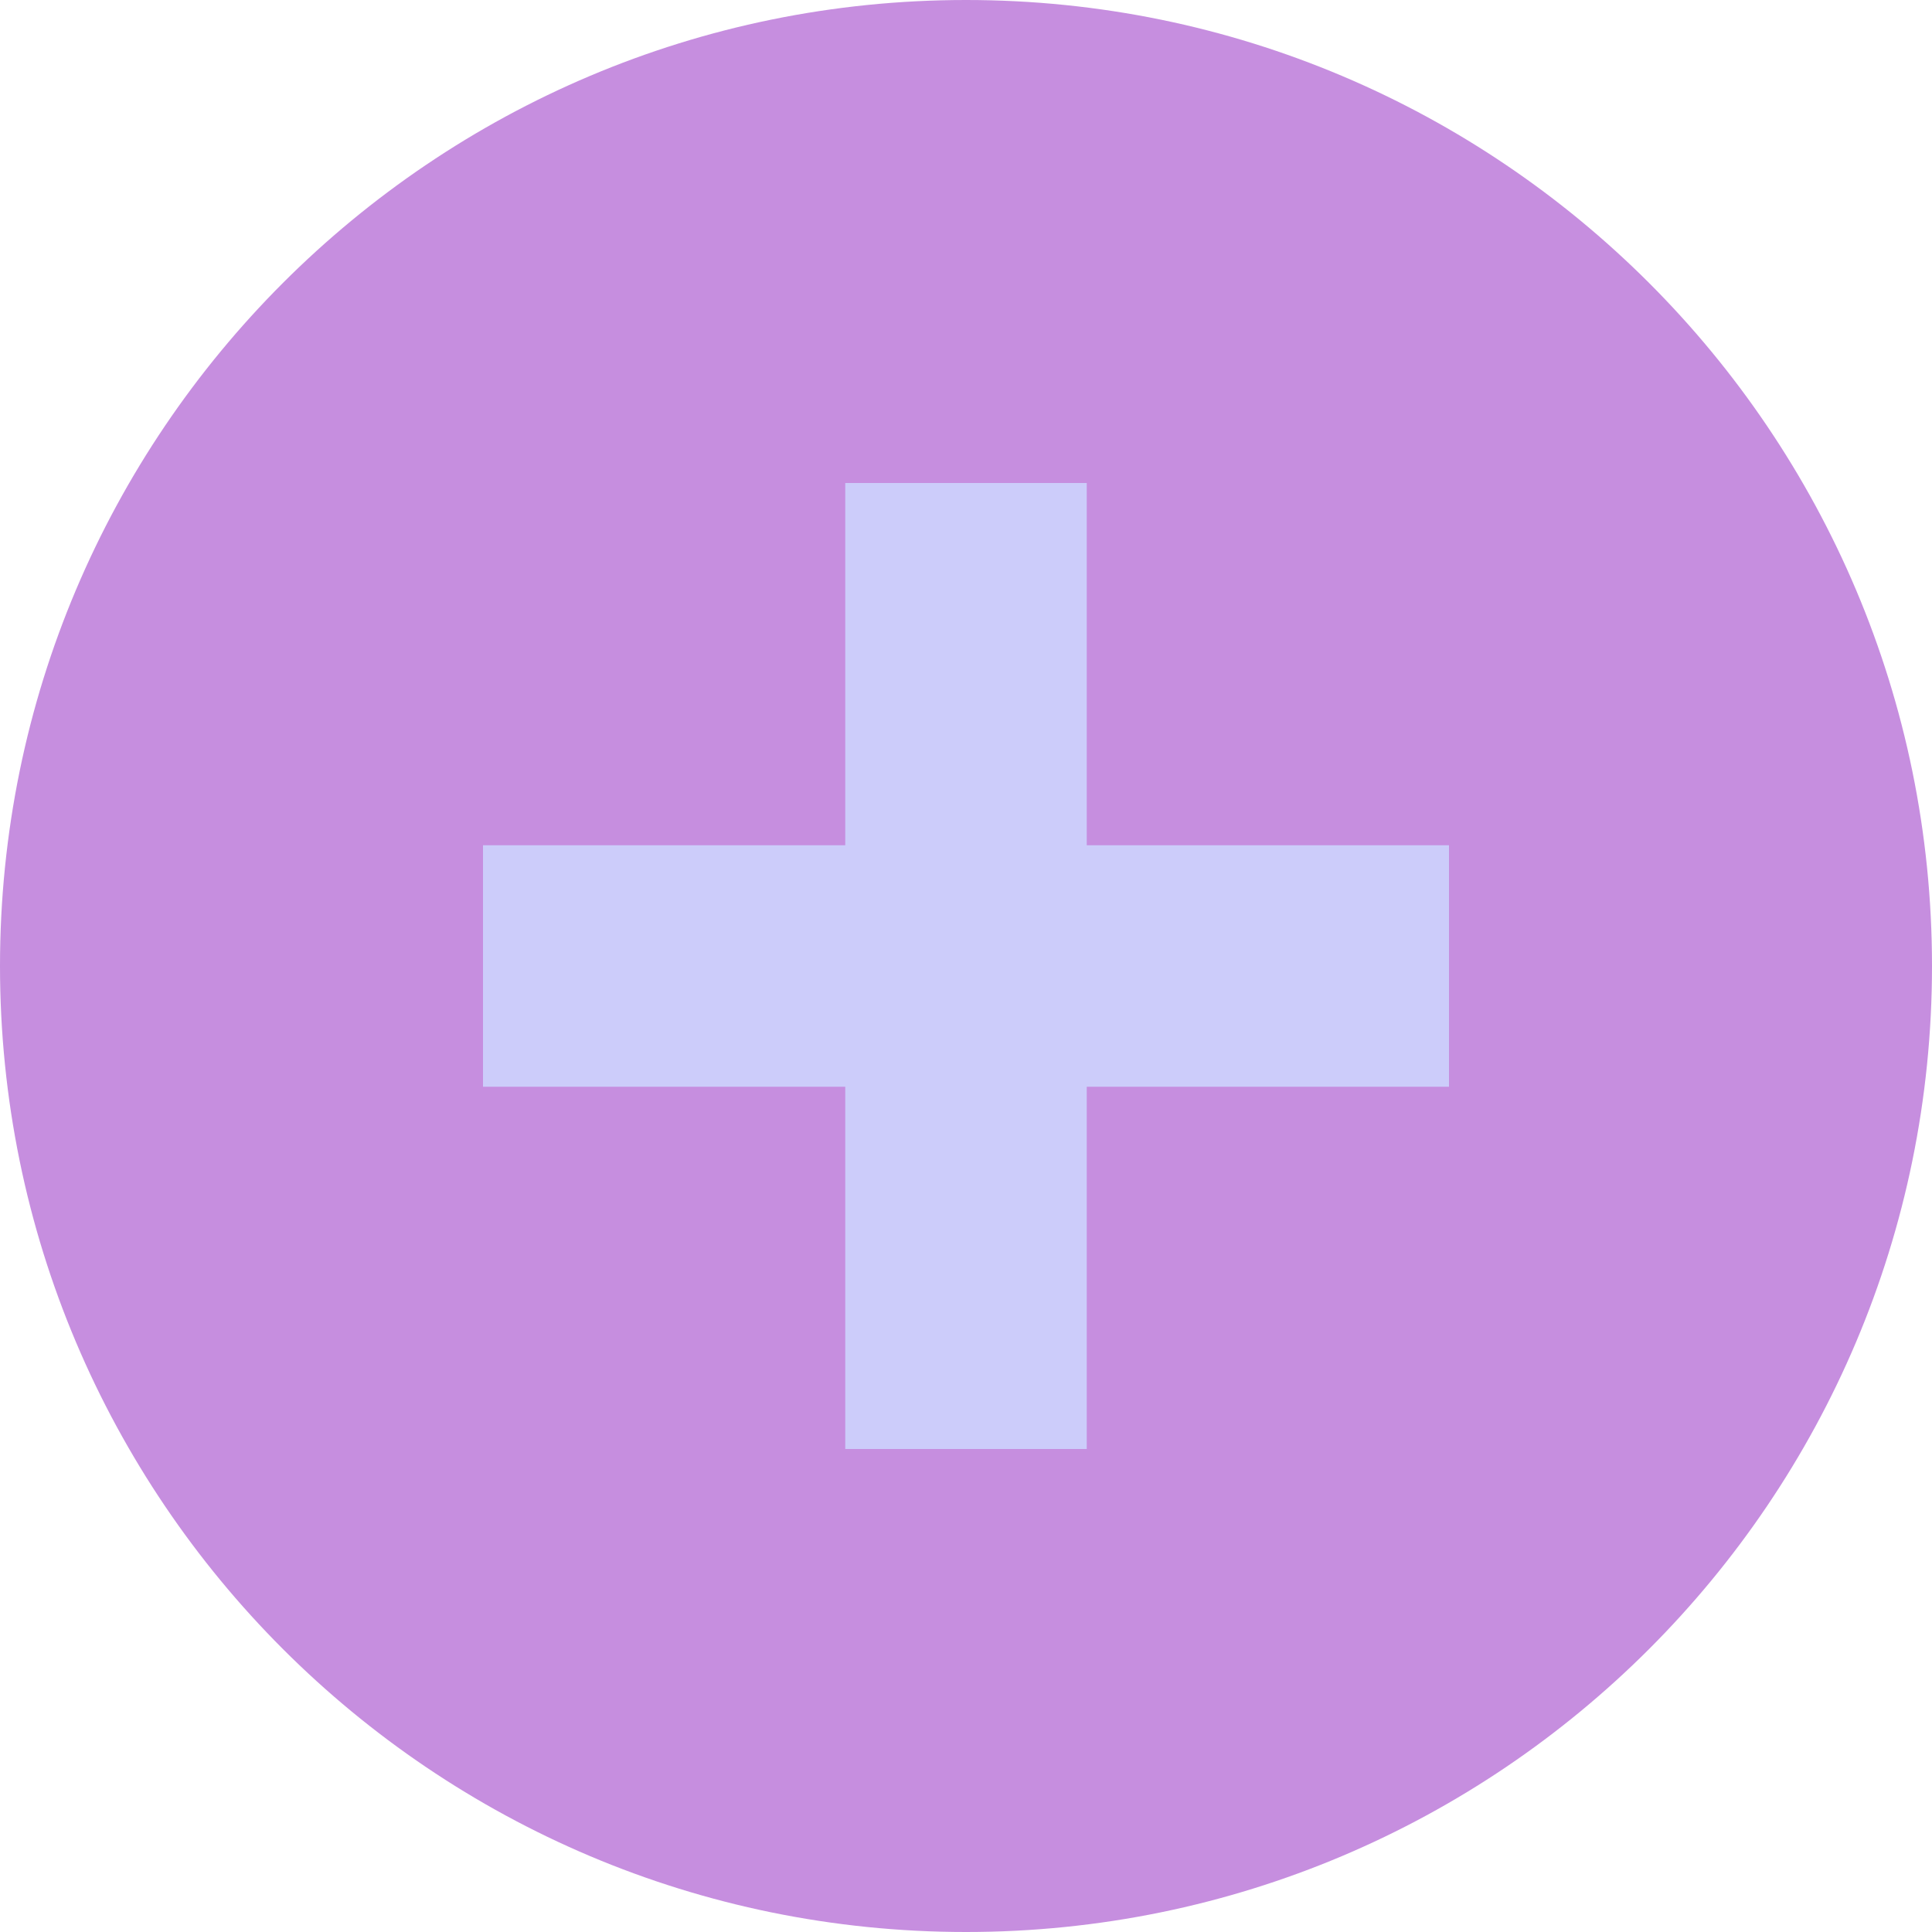
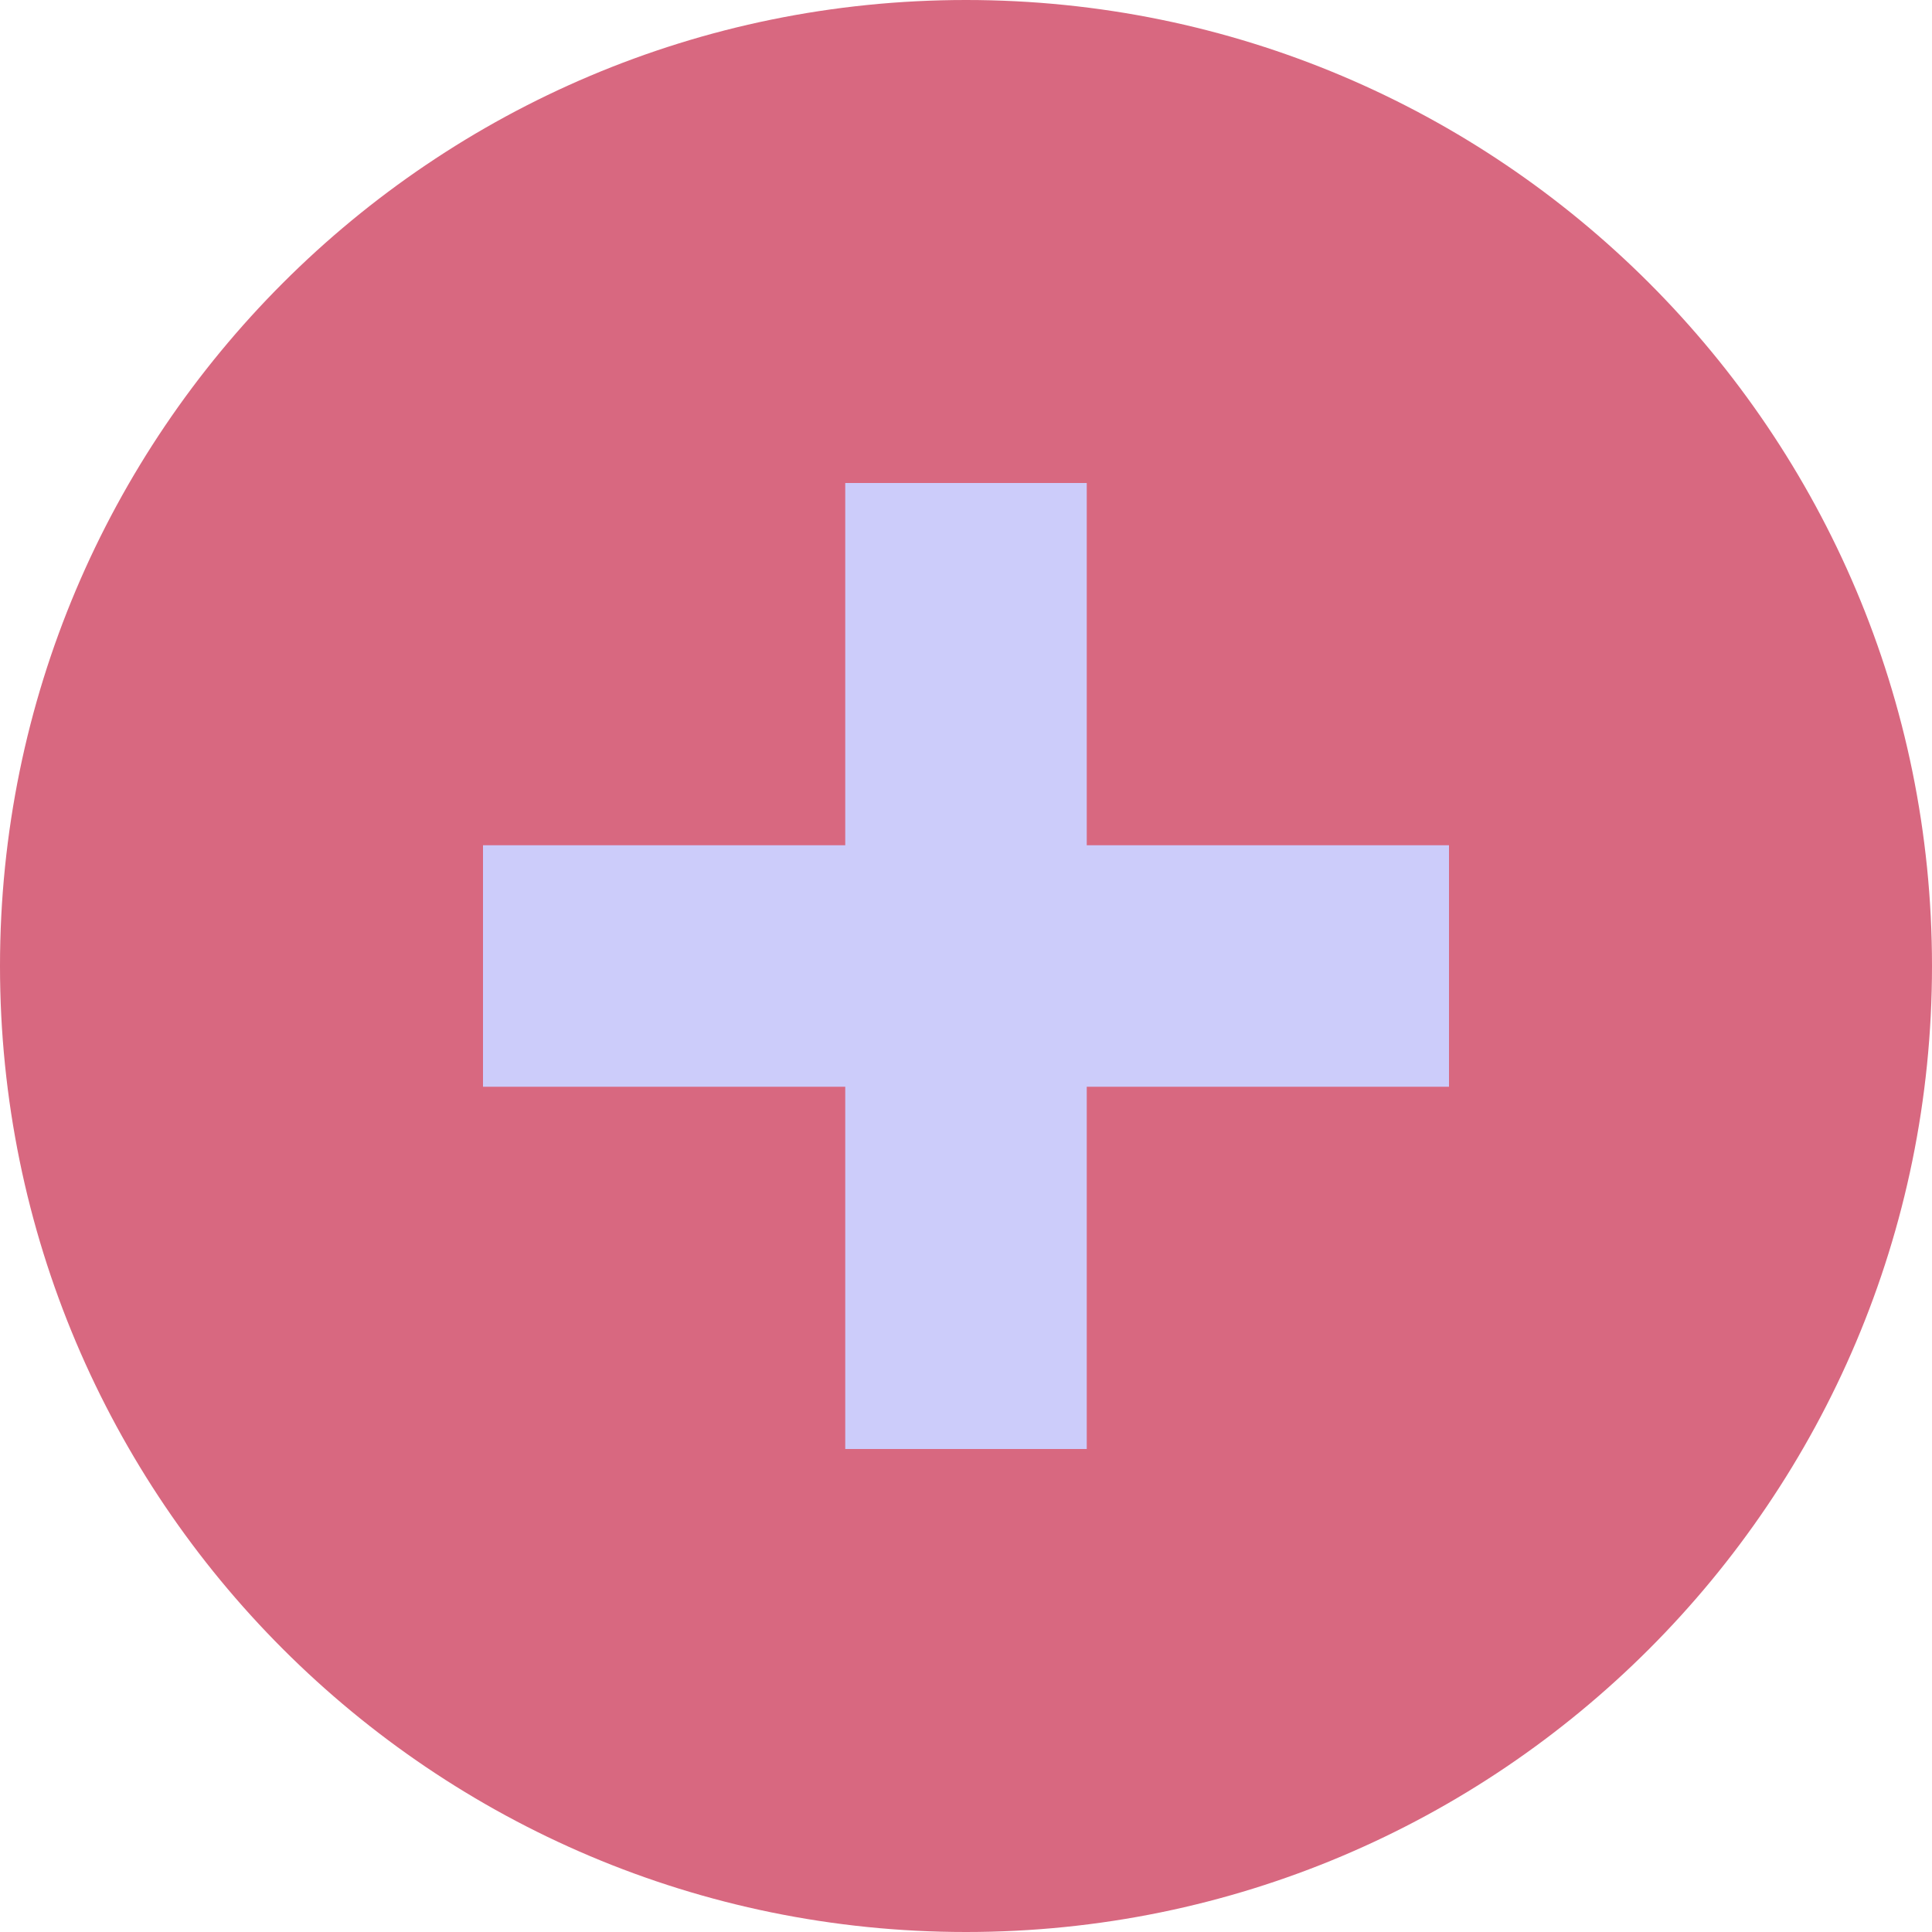
<svg xmlns="http://www.w3.org/2000/svg" width="16" height="16" viewBox="0 0 16 16">
-   <circle cx="8" cy="8" r="8" fill="#c68edf" />
+   <circle cx="8" cy="8" r="8" fill="#d86880" />
  <path d="M7 4v3H4v2h3v3h2V9h3V7H9V4H7z" fill="#ccccfa" />
</svg>
